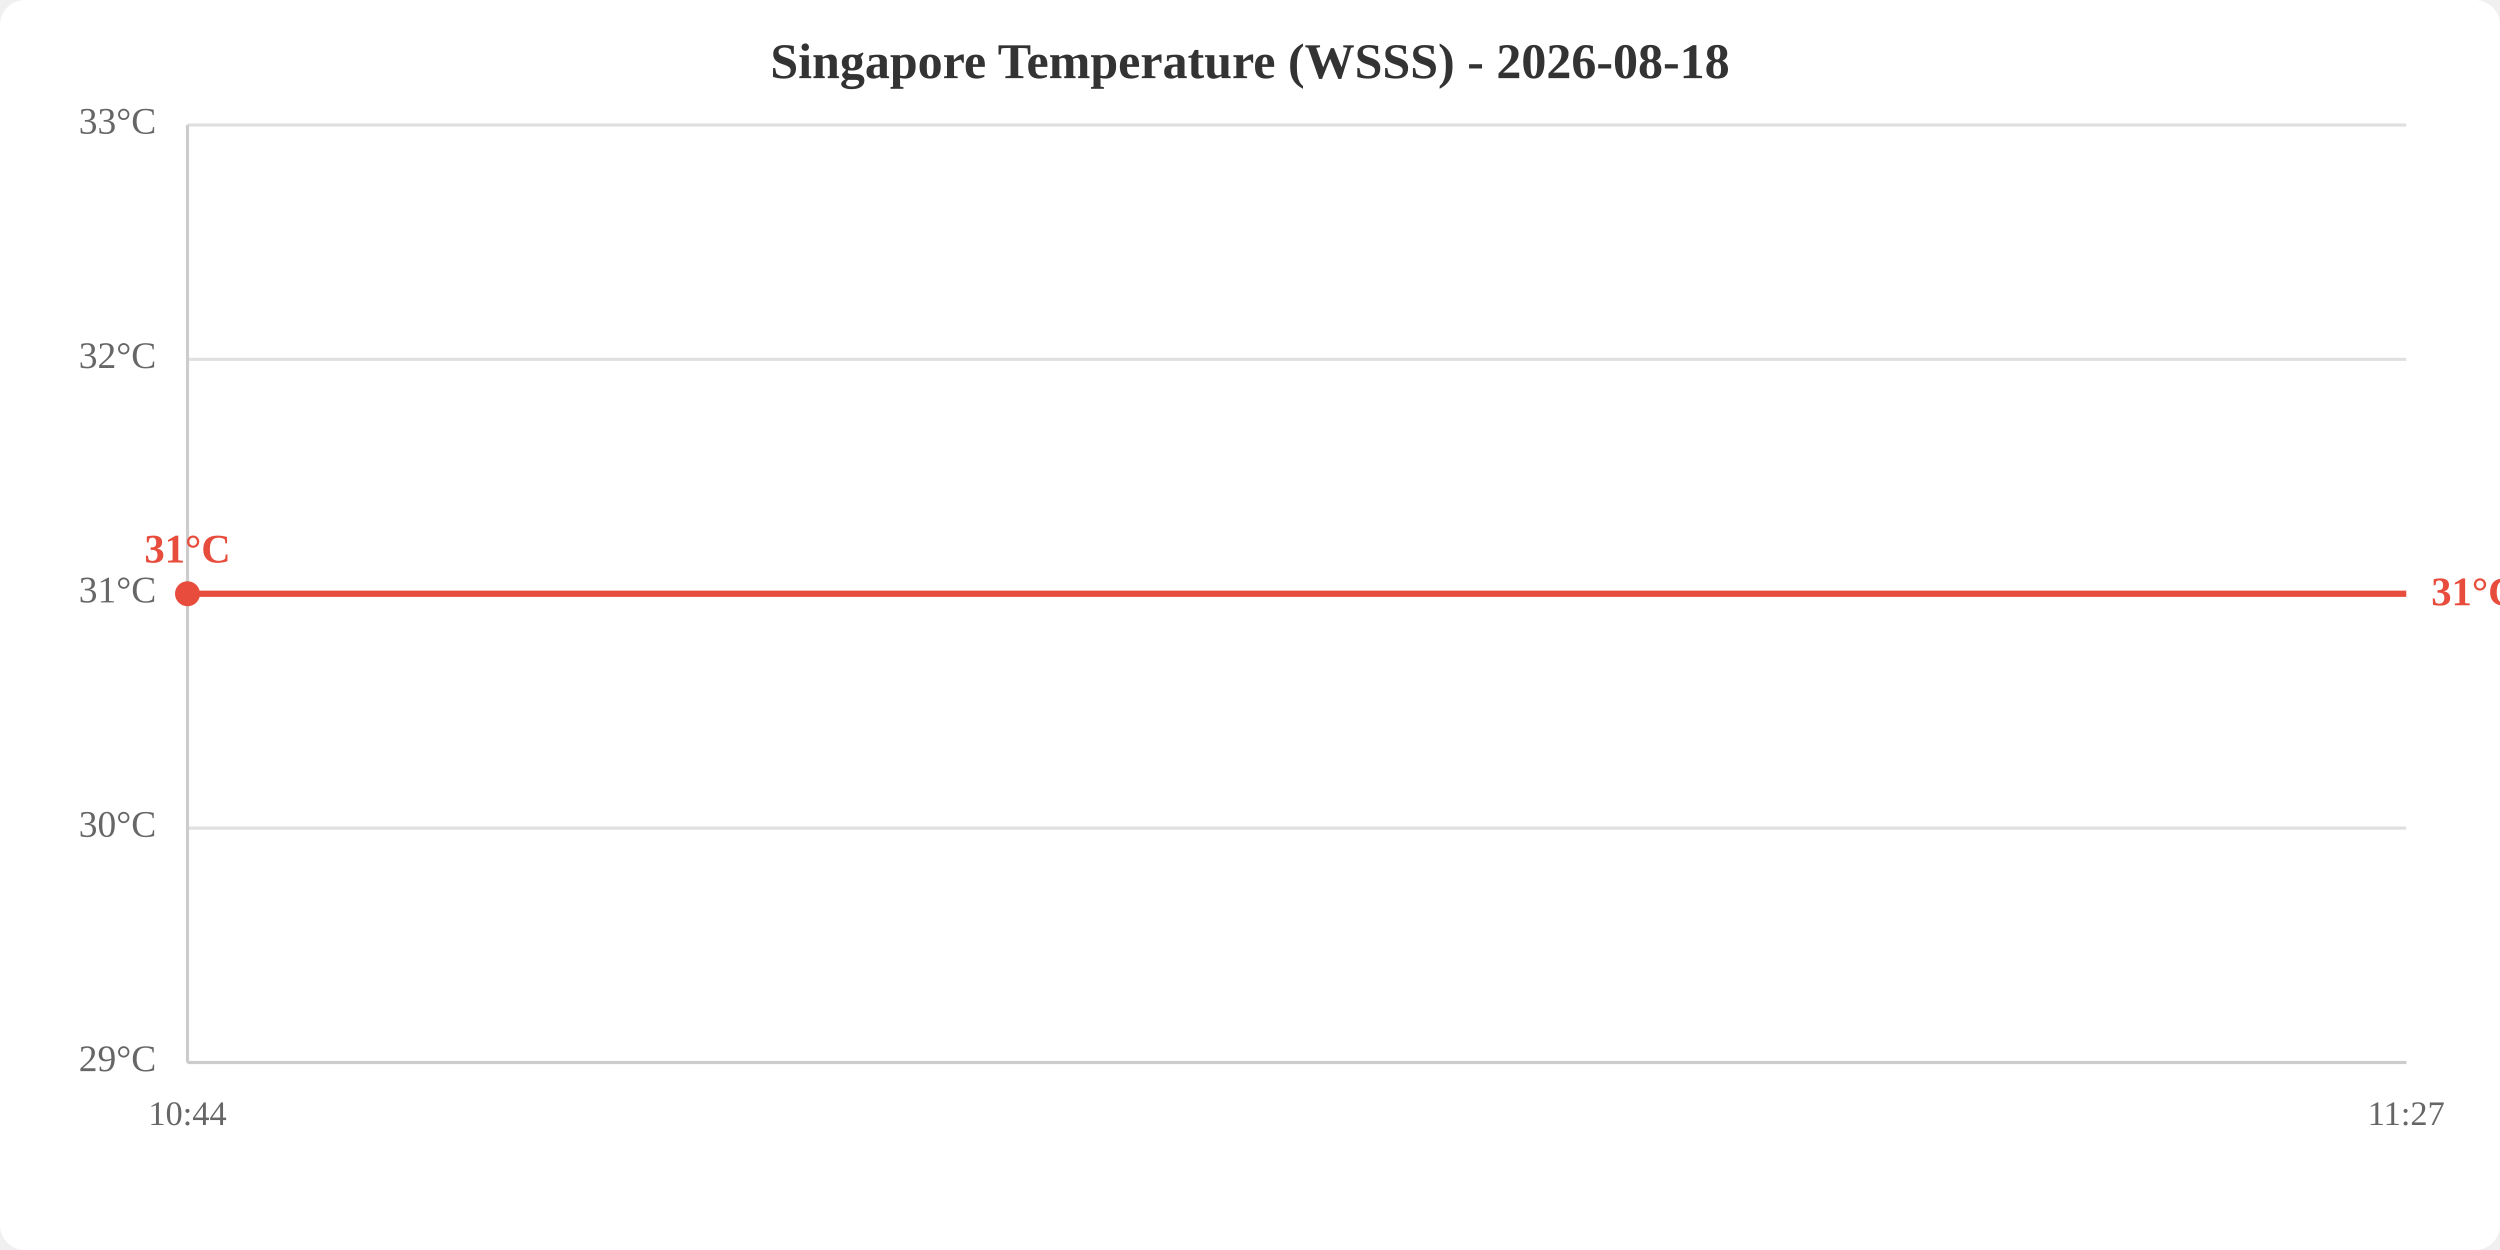
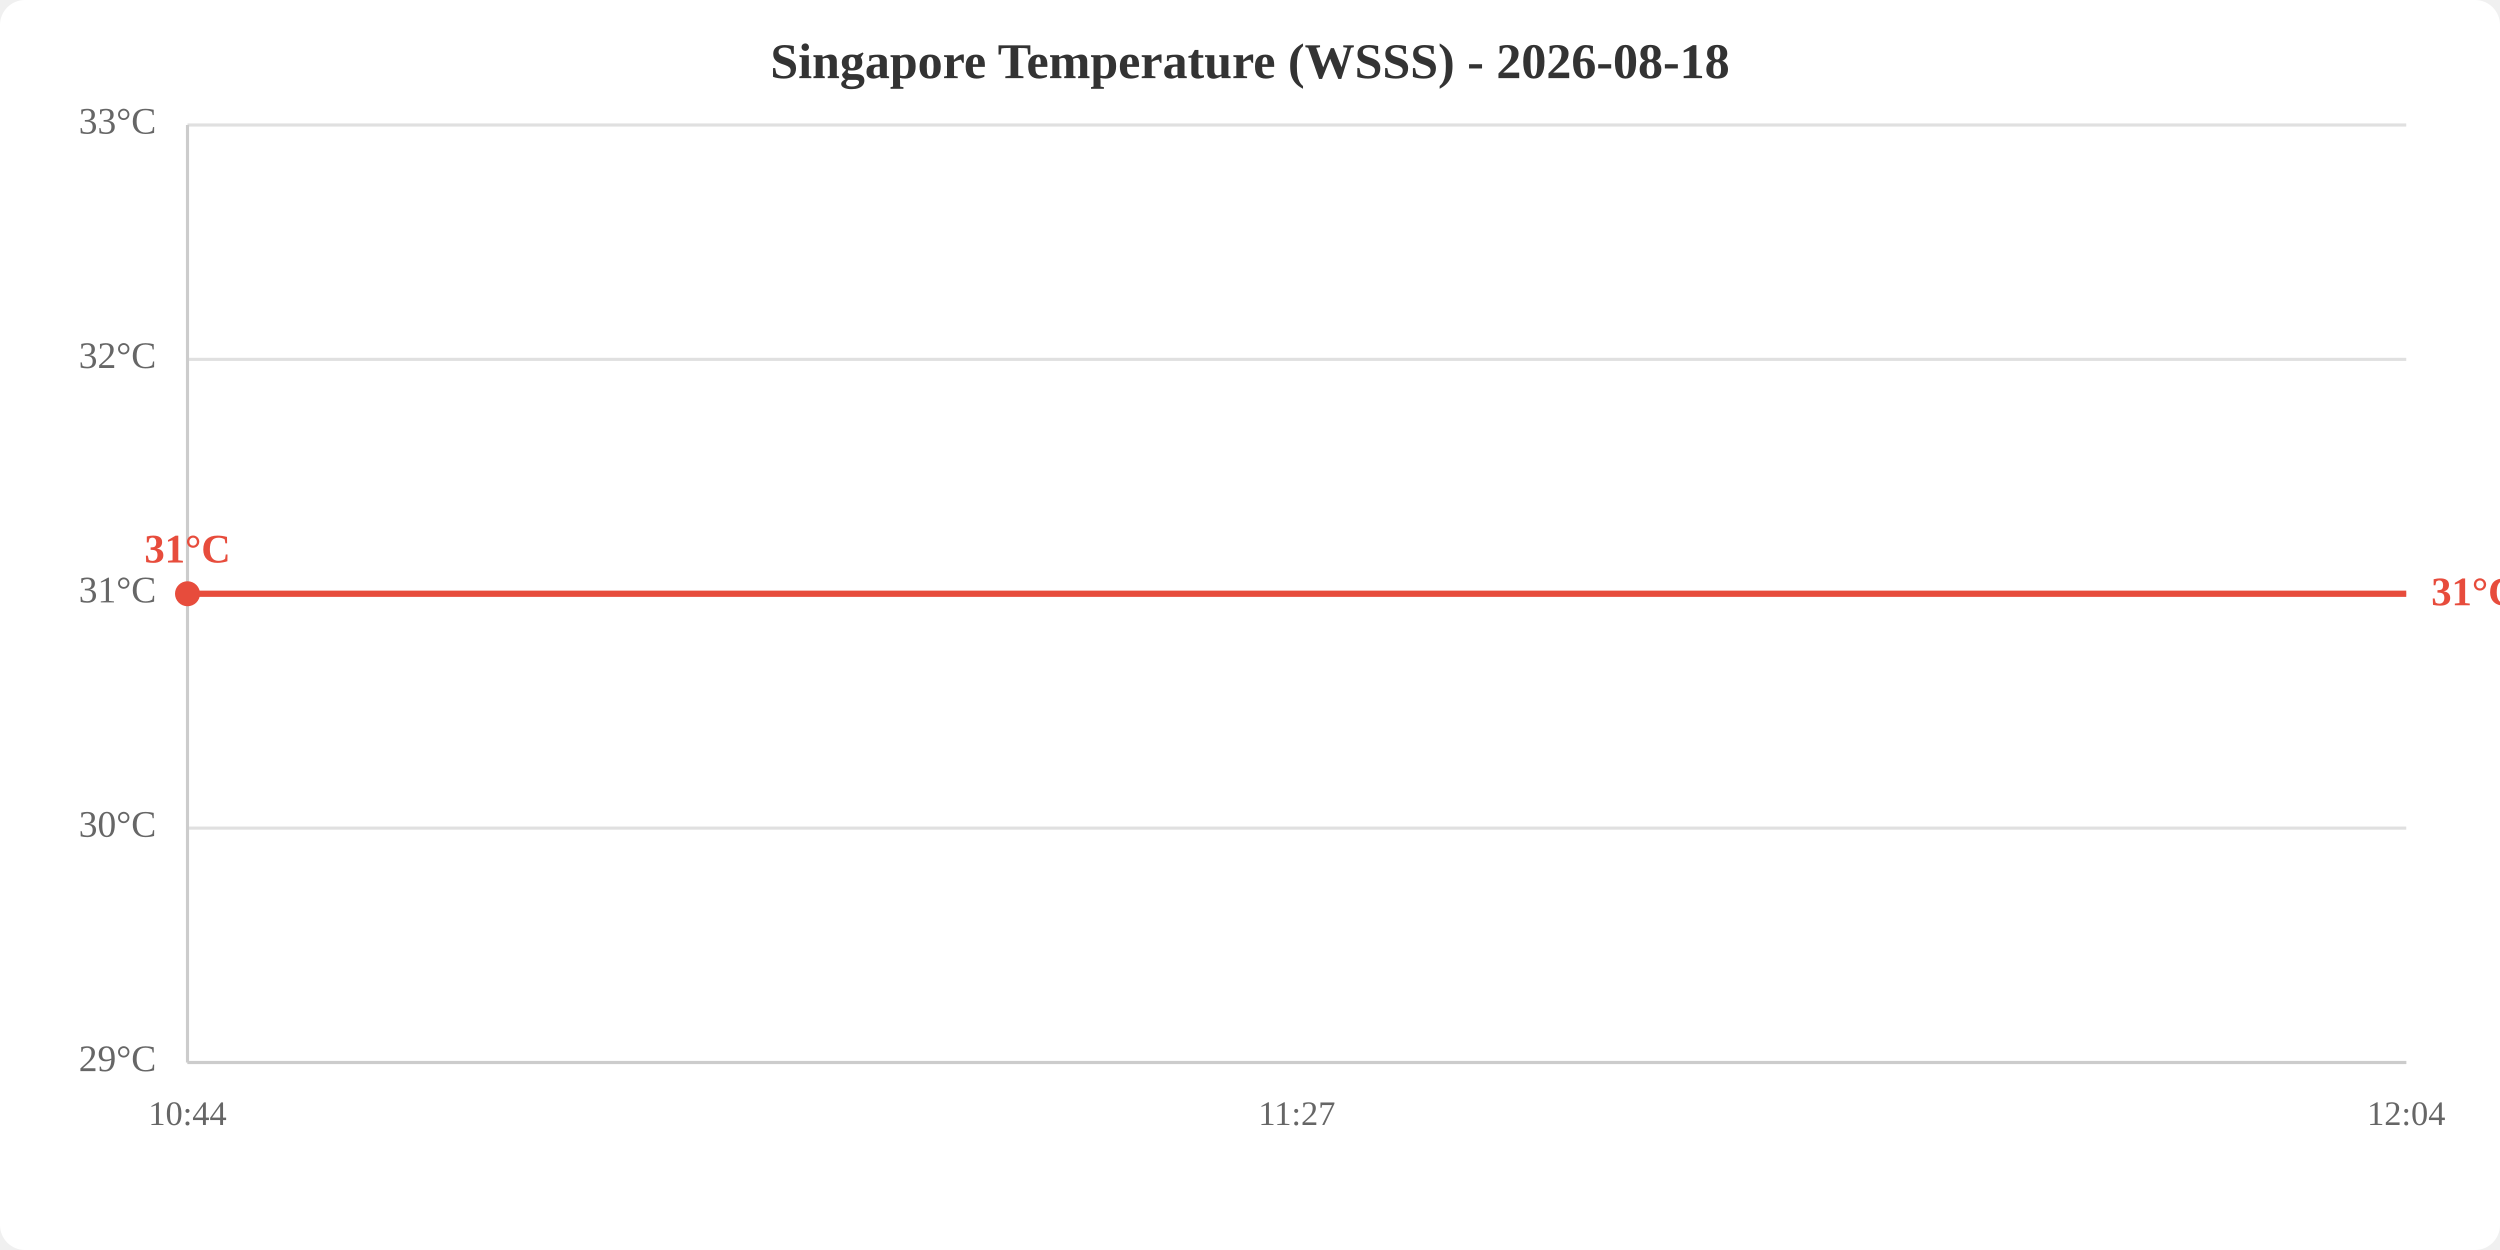
<svg xmlns="http://www.w3.org/2000/svg" viewBox="0 0 800 400" width="800" height="400">
  <rect width="800" height="400" fill="white" rx="8" />
  <text x="400.0" y="25" text-anchor="middle" font-size="16" font-weight="bold" fill="#333">Singapore Temperature (WSSS) - 2026-08-18</text>
  <line x1="60" y1="340.0" x2="770" y2="340.0" stroke="#e0e0e0" stroke-width="1" />
  <line x1="60" y1="265.0" x2="770" y2="265.0" stroke="#e0e0e0" stroke-width="1" />
  <line x1="60" y1="190.0" x2="770" y2="190.0" stroke="#e0e0e0" stroke-width="1" />
  <line x1="60" y1="115.0" x2="770" y2="115.0" stroke="#e0e0e0" stroke-width="1" />
  <line x1="60" y1="40.0" x2="770" y2="40.0" stroke="#e0e0e0" stroke-width="1" />
  <text x="50" y="340.0" text-anchor="end" dominant-baseline="middle" fill="#666" font-size="12">29°C</text>
  <text x="50" y="265.0" text-anchor="end" dominant-baseline="middle" fill="#666" font-size="12">30°C</text>
  <text x="50" y="190.0" text-anchor="end" dominant-baseline="middle" fill="#666" font-size="12">31°C</text>
  <text x="50" y="115.0" text-anchor="end" dominant-baseline="middle" fill="#666" font-size="12">32°C</text>
  <text x="50" y="40.0" text-anchor="end" dominant-baseline="middle" fill="#666" font-size="12">33°C</text>
  <text x="60.0" y="360" text-anchor="middle" fill="#666" font-size="11">10:44</text>
-   <text x="770.0" y="360" text-anchor="middle" fill="#666" font-size="11">11:27</text>
+   <text x="415.0" y="360" text-anchor="middle" fill="#666" font-size="11">11:27</text>
+   <text x="770.0" y="360" text-anchor="middle" fill="#666" font-size="11">12:04</text>
  <line x1="60" y1="40" x2="60" y2="340" stroke="#ccc" stroke-width="1" />
  <line x1="60" y1="340" x2="770" y2="340" stroke="#ccc" stroke-width="1" />
-   <polyline points="60.0,190.0 770.0,190.0" fill="none" stroke="#e74c3c" stroke-width="2" />
+   <polyline points="60.0,190.0 415.0,190.0 770.0,190.0" fill="none" stroke="#e74c3c" stroke-width="2" />
  <circle cx="60.0" cy="190.0" r="4" fill="#e74c3c" />
  <text x="60.0" y="180.0" text-anchor="middle" fill="#e74c3c" font-size="13" font-weight="bold">31°C</text>
  <text x="778.0" y="190.0" fill="#e74c3c" font-size="13" font-weight="bold" dominant-baseline="middle">31°C</text>
</svg>
